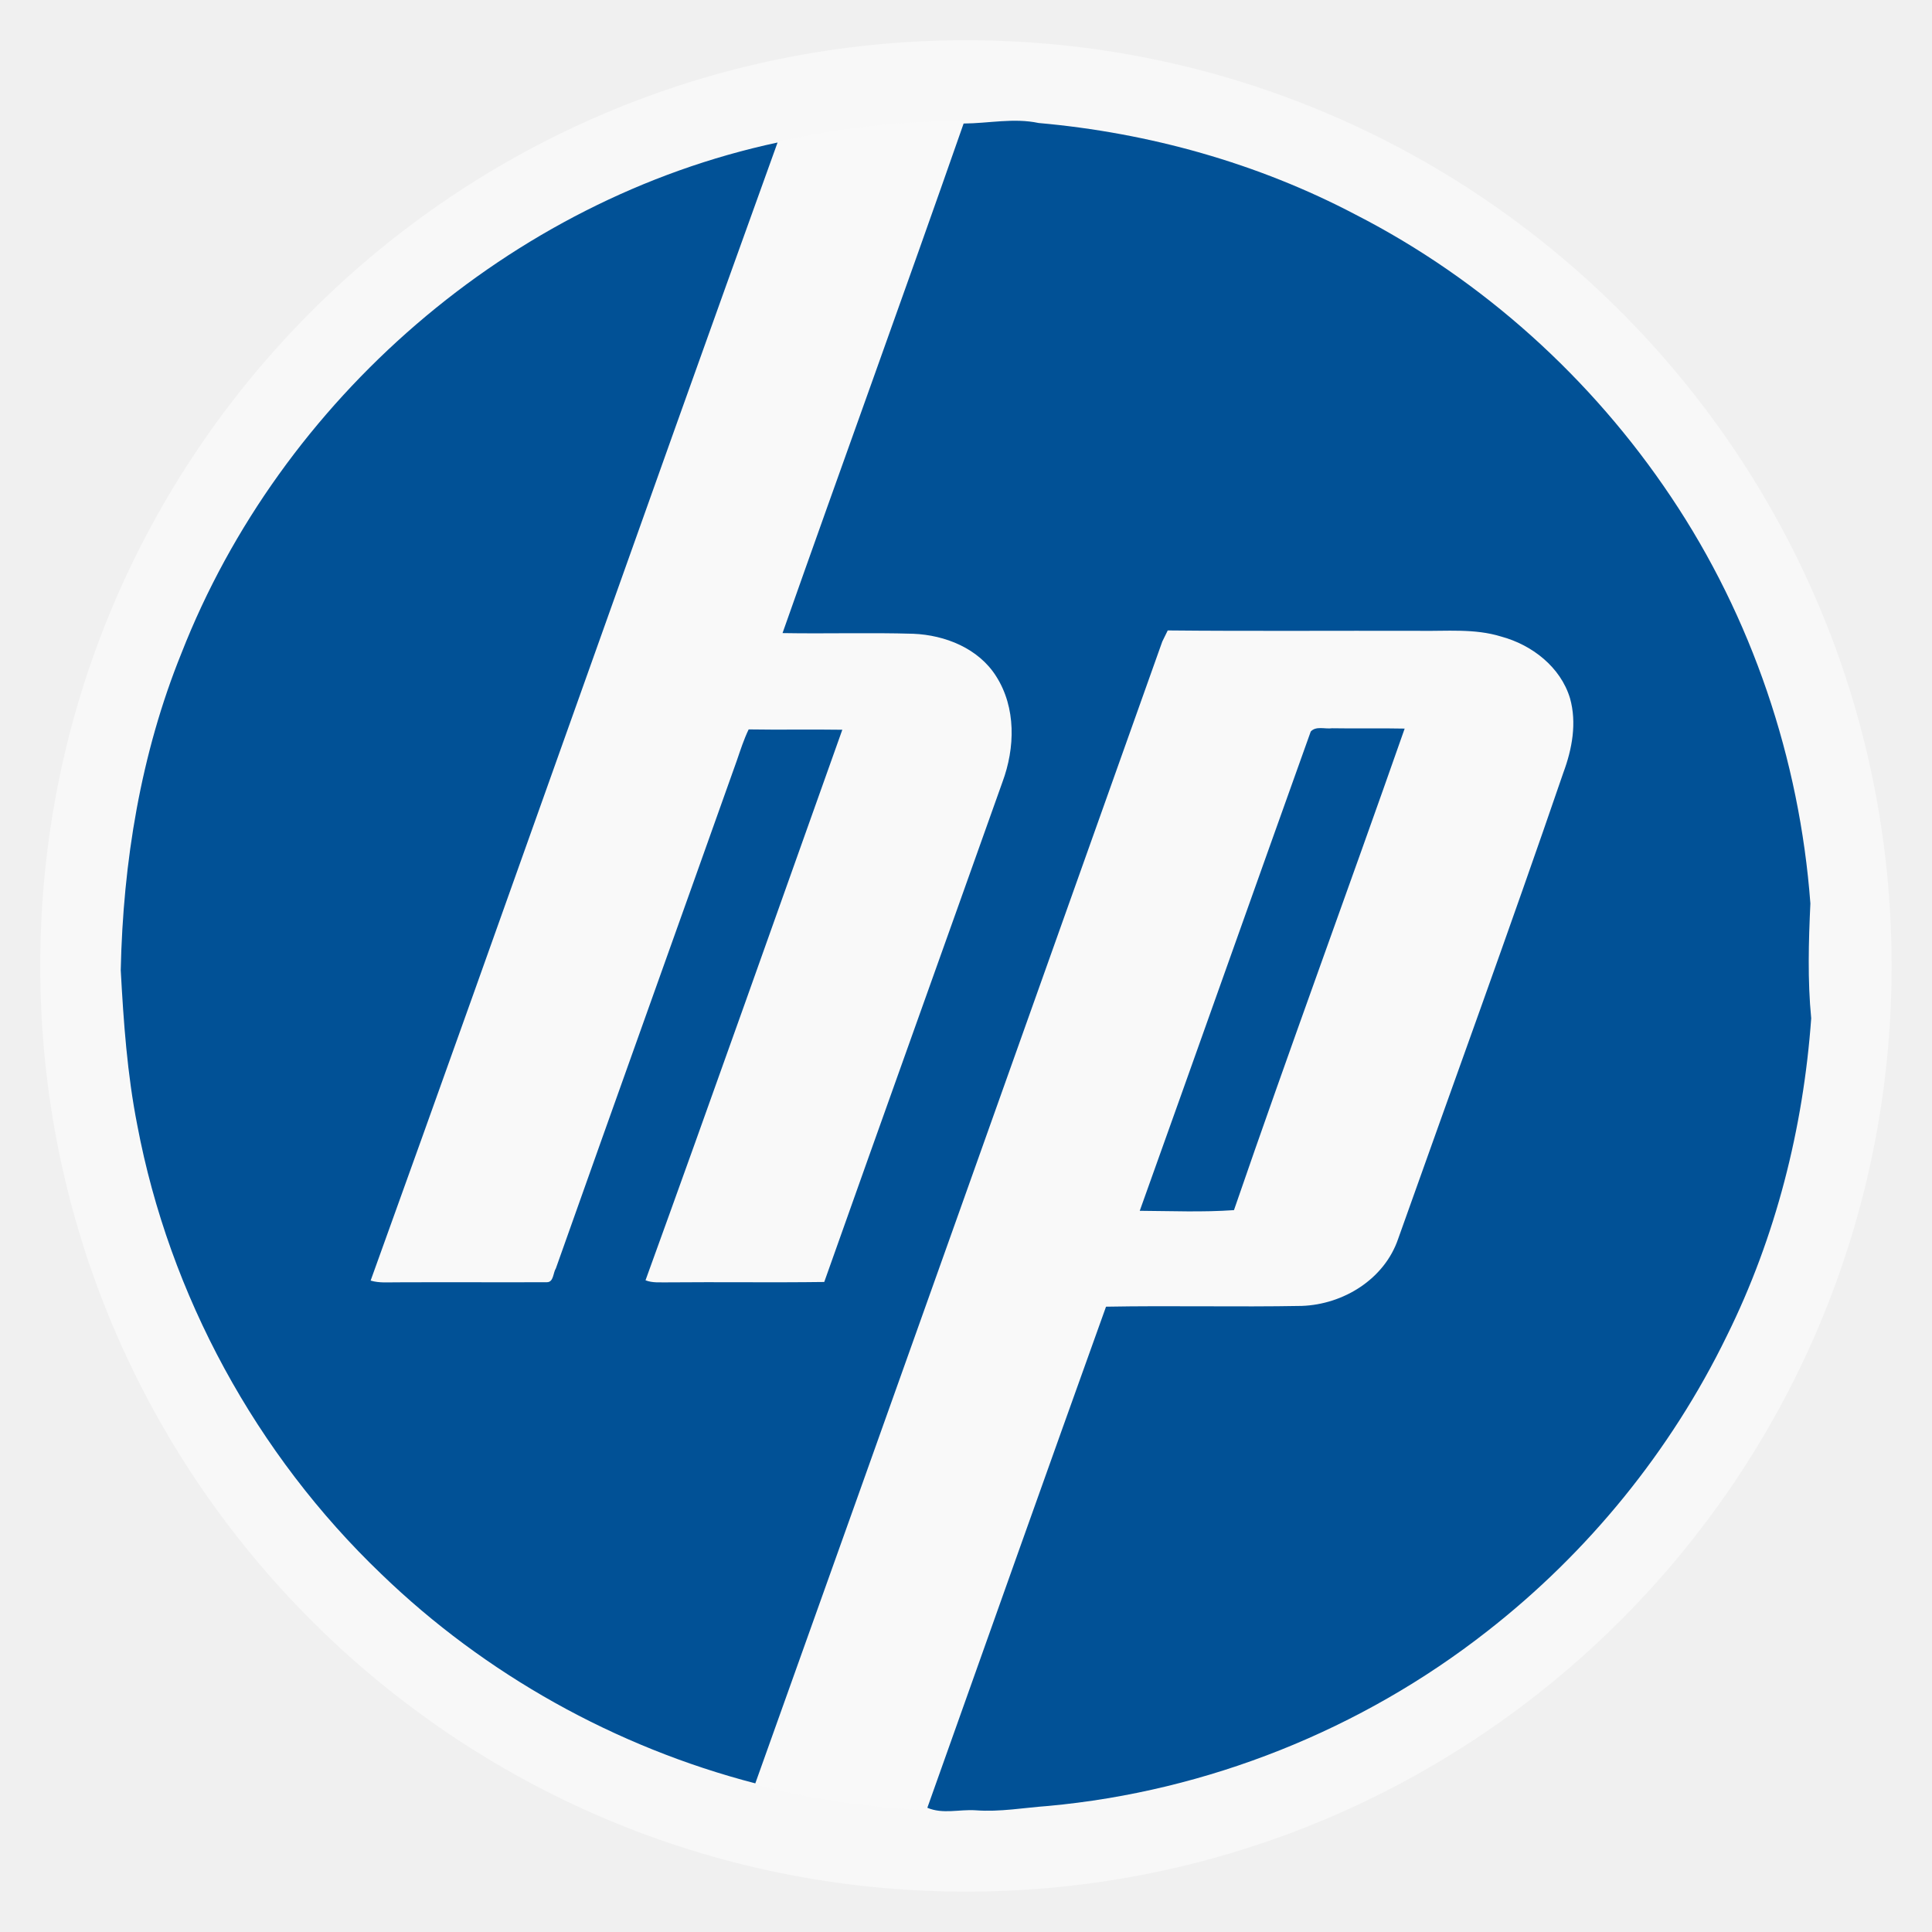
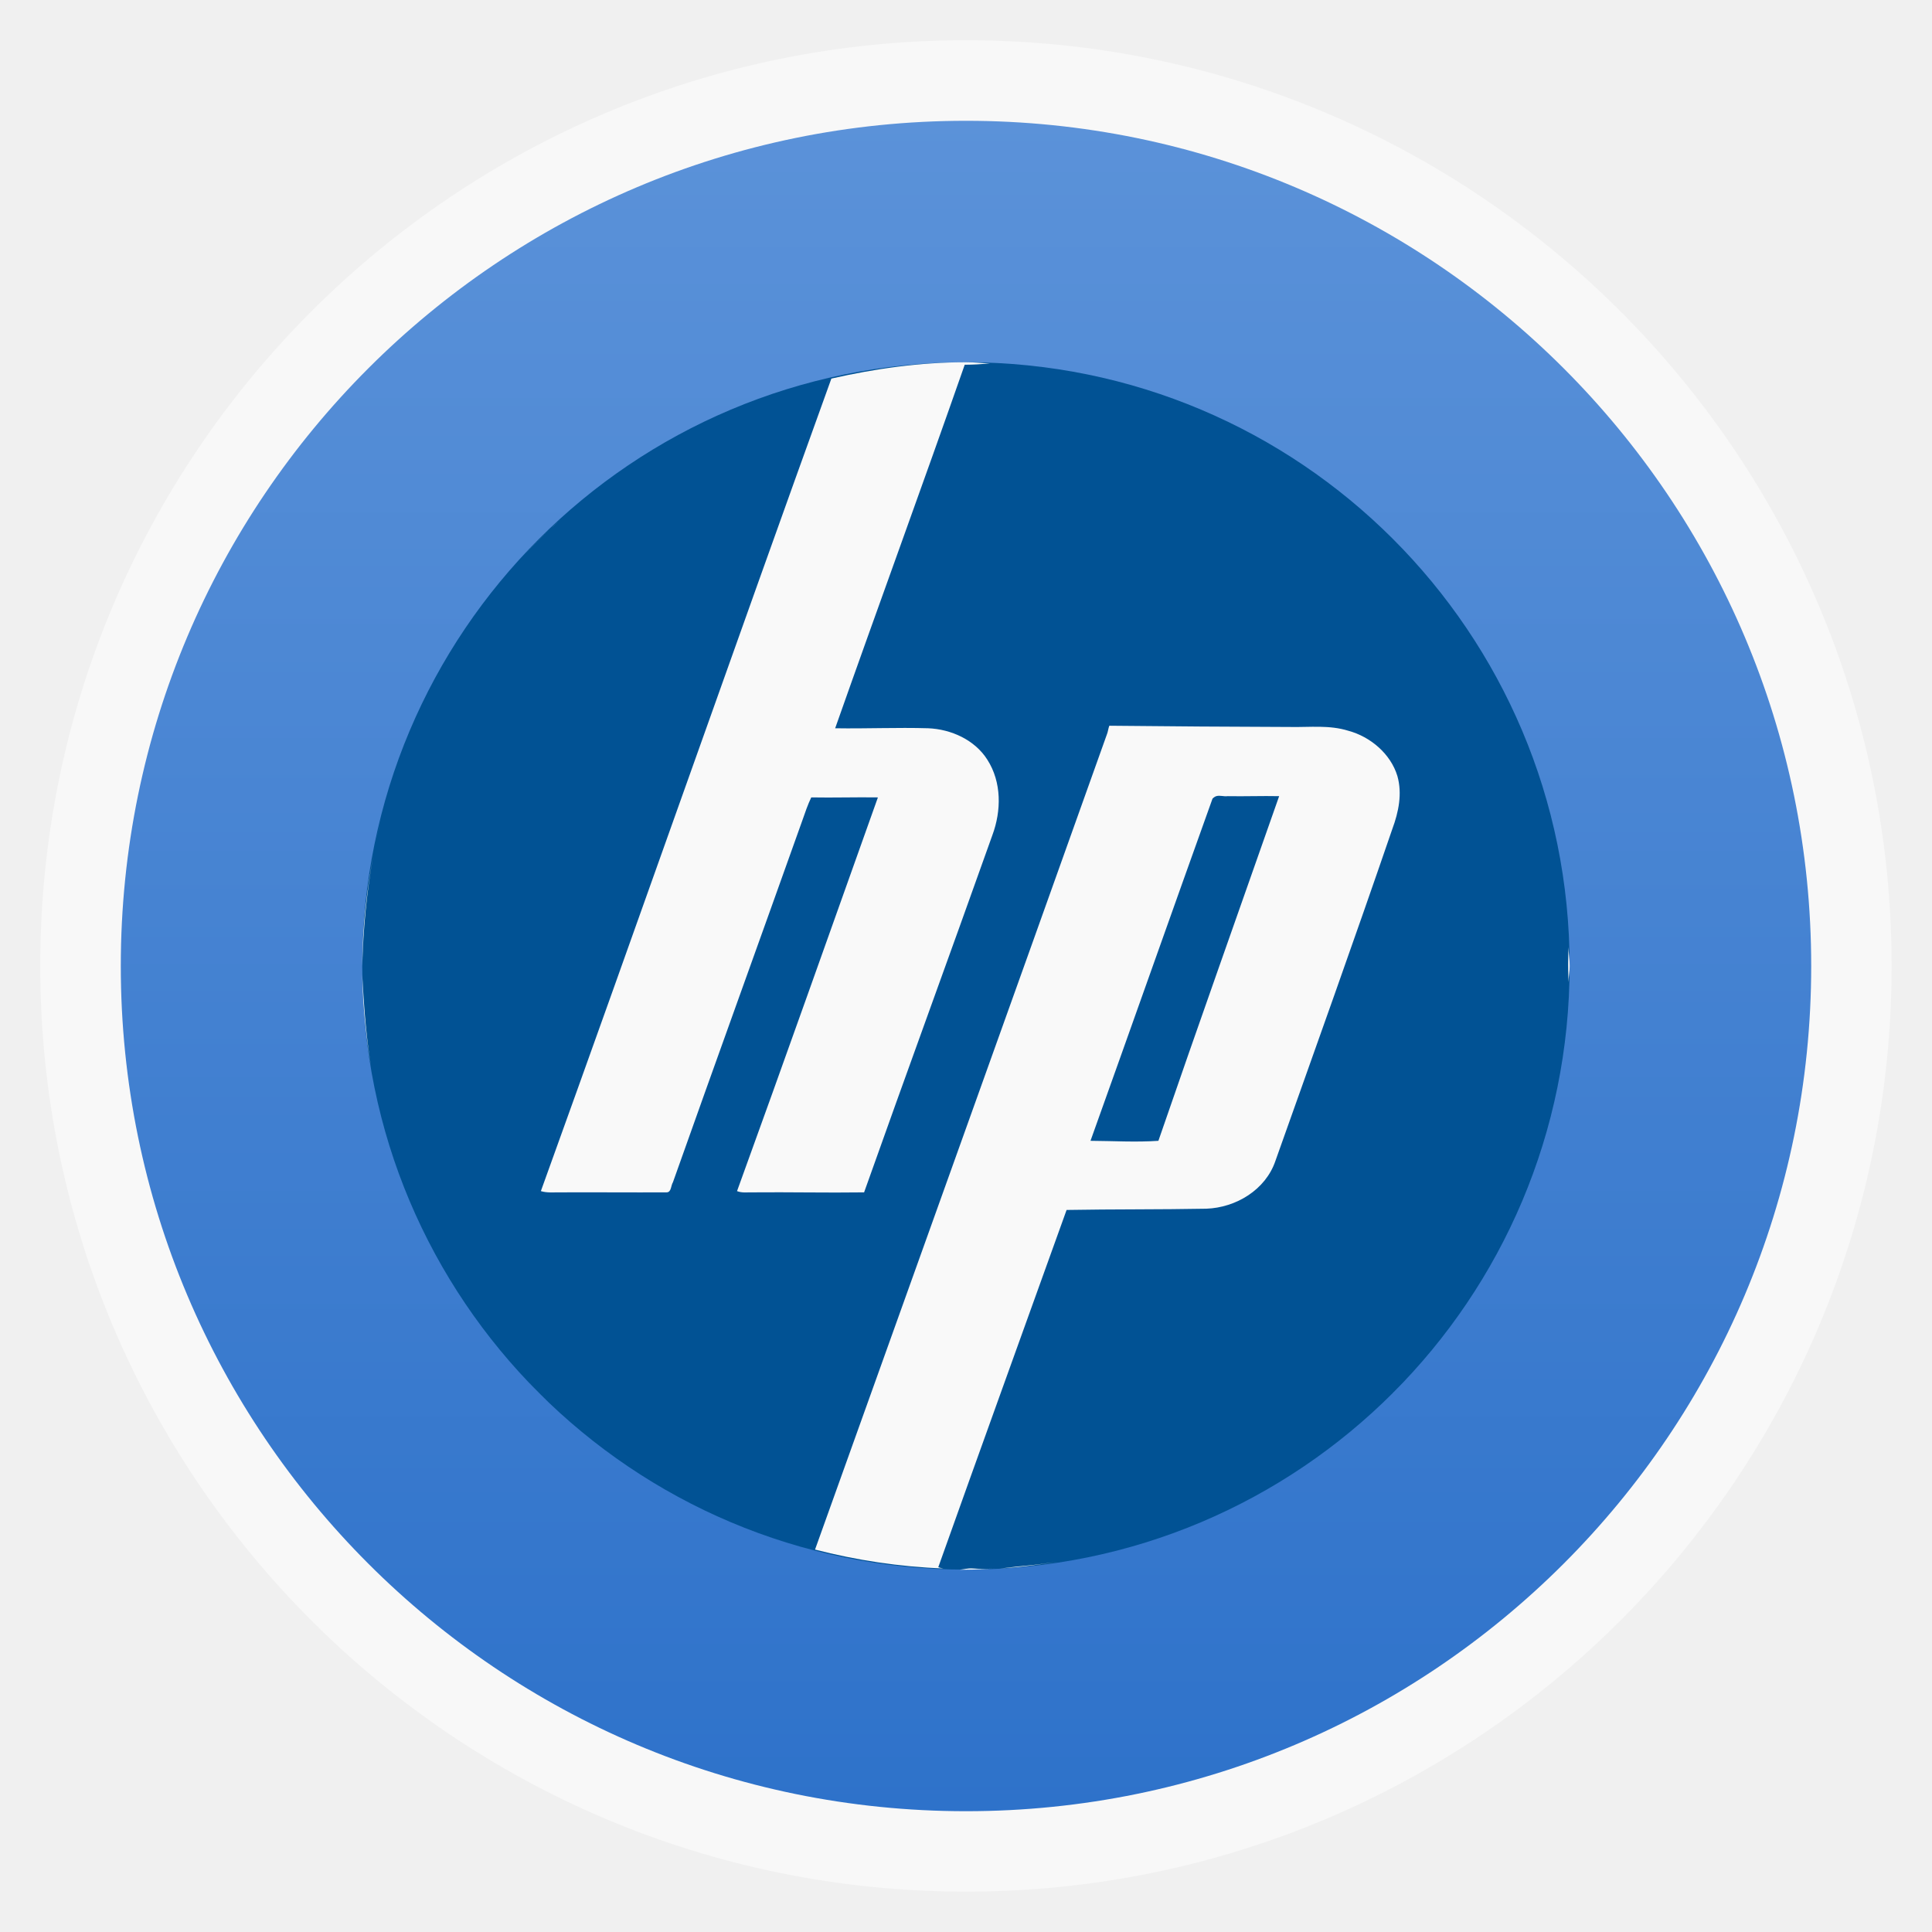
- <svg xmlns="http://www.w3.org/2000/svg" xmlns:xlink="http://www.w3.org/1999/xlink" width="48" viewBox="0 0 13.547 13.547" height="48" id="svg2" version="1.1">
-   <defs id="defs4">
+ <svg xmlns="http://www.w3.org/2000/svg" xmlns:xlink="http://www.w3.org/1999/xlink" width="48" viewBox="0 0 13.547 13.547" height="48">
+   <defs>
    <linearGradient id="linearGradient4460">
-       <stop offset="0" style="stop-color:#aa210a" id="stop7" />
-       <stop offset="1" style="stop-color:#e32c0d" id="stop9" />
+       <stop offset="0" style="stop-color:#2e72ca" />
+       <stop offset="1" style="stop-color:#5b92d9" />
    </linearGradient>
-     <linearGradient gradientTransform="matrix(1.10525 0 0 1.10525 -134.2787 -295.7618)" xlink:href="#linearGradient4460" id="linearGradient3052" y1="279.096" y2="268.33" gradientUnits="userSpaceOnUse" x2="0" />
-     <radialGradient gradientUnits="userSpaceOnUse" xlink:href="#linearGradient3784-0-9-8" id="radialGradient4432" r="128" gradientTransform="matrix(0.97656,0,0,0.97656,-16.5349,-236.25)" cy="160" cx="148.004" />
-     <linearGradient id="linearGradient3784-0-9-8">
-       <stop id="stop3006" style="stop-color:#bcccdd" offset="0" />
-       <stop id="stop3008" style="stop-color:#11447d" offset="1" />
-     </linearGradient>
+     <linearGradient gradientTransform="matrix(1.10525 0 0 1.10525 -134.2787 -295.7618)" xlink:href="#linearGradient4460" id="linearGradient5473" y1="279.096" y2="268.33" gradientUnits="userSpaceOnUse" x2="0" />
  </defs>
-   <g style="fill-rule:evenodd" id="g12">
-     <rect width="12.982" x=".282" y=".282" rx="6.491" height="12.982" style="opacity:.5;fill:#fff" id="rect14" />
-     <rect width="11.853" x=".847" y=".847" rx="5.926" height="11.853" style="fill:#f9f9f9;fill-opacity:1" id="rect16" />
+   <g style="fill-rule:evenodd">
+     <rect width="12.982" x=".282" y=".282" rx="6.491" height="12.982" style="opacity:.5;fill:#fff" />
+     <rect width="11.853" x=".847" y=".847" rx="5.926" height="11.853" style="fill:url(#linearGradient5473)" />
  </g>
-   <g style="fill:#015196;fill-opacity:1" id="g3017" transform="matrix(0.05928691,0,0,0.05926644,-0.8154422,-0.8127944)">
-     <g transform="matrix(0.56977,0,0,0.56977,27.72733,27.6741)" id="g3019" style="fill:#015196;fill-opacity:1">
-       <path d="m 175.5,1.15 c 5.21,-0.03 10.4,-1.21 15.57,-0.11 22.89,2.03 45.459,8.32 65.82,19.04 26.34,13.49 49,34 65.439,58.58 16.77,25 26.7,54.44 28.939,84.44 -0.369,7.94 -0.6,15.93 0.171,23.85 -1.641,22.81 -7.351,45.43 -17.53,65.97 -11.61,23.87 -28.801,44.99 -49.73,61.311 -26.08,20.449 -58.08,33.24 -91.1,36.27 -5.03,0.359 -10.051,1.29 -15.109,0.9 -3.351,-0.221 -6.781,0.85 -10,-0.521 12.33,-34.69 24.65,-69.39 37.09,-104.05 13.539,-0.25 27.09,0.09 40.629,-0.16 8.641,-0.3 17.181,-5.561 20.021,-13.96 11.45,-32.24 23.19,-64.39 34.28,-96.77 1.82,-4.89 2.83,-10.34 1.38,-15.46 -1.96,-6.49 -7.899,-11.08 -14.28,-12.8 -5.54,-1.72 -11.39,-1.09 -17.09,-1.19 -17.38,-0.05 -34.76,0.09 -52.13,-0.08 -0.28,0.58 -0.851,1.73 -1.13,2.3 -28.141,79.04 -56.23,158.101 -84.48,237.101 C 103.24,338.28 76.2,323.201 54.64,302.36 28.67,277.51 10.64,244.461 3.97,209.131 1.88,198.521 1.12,187.721 0.54,176.951 1.01,154.521 4.69,131.991 13.14,111.131 33.75,58.44 81.44,16.95 136.88,5.09 108.5,83.78 80.78,162.71 52.41,241.41 c 1.81,0.55 3.71,0.34 5.57,0.359 10.34,-0.05 20.69,0.021 31.03,-0.02 1.41,-0.01 1.26,-1.97 1.85,-2.87 12.46,-35.18 25.07,-70.31 37.57,-105.47 0.75,-2.18 1.45,-4.38 2.45,-6.45 6.48,0.11 12.96,-0.03 19.44,0.07 -13.59,38.11 -27.06,76.28 -40.85,114.319 1.44,0.58 3.01,0.4 4.52,0.431 10.86,-0.101 21.72,0.069 32.58,-0.08 12.27,-34.63 24.69,-69.2 36.991,-103.81 2.629,-7.08 2.859,-15.45 -1.32,-21.98 -3.65,-5.78 -10.58,-8.54 -17.19,-8.81 -9.04,-0.27 -18.09,0.02 -27.14,-0.14 C 150.35,71.66 163.16,36.49 175.5,1.15 z" id="path3021" style="fill:#015196;fill-opacity:1" />
-     </g>
-     <g transform="matrix(0.56977,0,0,0.56977,27.72733,27.6741)" id="g3023" style="fill:#015196;fill-opacity:1">
-       <path d="m 247.55,127.41 c 1.08,-1.22 3,-0.48 4.44,-0.69 5.02,0.09 10.039,-0.04 15.06,0.07 -11.69,33.37 -23.93,66.55 -35.43,99.99 -6.5,0.46 -13.05,0.18 -19.56,0.14 11.87,-33.15 23.62,-66.35 35.49,-99.51 z" id="path3025" style="fill:#015196;fill-opacity:1" />
-     </g>
-   </g>
+   <path style="fill:#015294" d="M 6.773,2.54 C 4.433,2.54 2.54,4.433 2.54,6.773 c 0,2.34 1.893,4.233 4.233,4.233 2.34,0 4.233,-1.893 4.233,-4.233 0,-2.34 -1.893,-4.233 -4.233,-4.233 z" />
+   <path style="fill:#f9f9f9" d="M 24 9 C 22.85 9 21.732 9.162 20.656 9.406 C 18.228 16.13 15.865 22.869 13.438 29.594 C 13.592 29.641 13.747 29.623 13.906 29.625 C 14.791 29.621 15.678 29.629 16.562 29.625 C 16.683 29.624 16.668 29.452 16.719 29.375 C 17.785 26.369 18.868 23.379 19.938 20.375 C 20.002 20.189 20.071 19.989 20.156 19.812 C 20.711 19.822 21.258 19.804 21.812 19.812 C 20.65 23.069 19.492 26.343 18.312 29.594 C 18.436 29.643 18.558 29.622 18.688 29.625 C 19.617 29.616 20.54 29.638 21.469 29.625 C 22.519 26.666 23.604 23.707 24.656 20.75 C 24.881 20.145 24.889 19.433 24.531 18.875 C 24.219 18.381 23.628 18.117 23.062 18.094 C 22.289 18.071 21.524 18.107 20.75 18.094 C 21.814 15.077 22.913 12.082 23.969 9.062 C 24.178 9.061 24.381 9.049 24.594 9.031 C 24.395 9.023 24.201 9 24 9 z M 25.312 9.062 C 25.653 9.093 25.975 9.135 26.312 9.188 C 25.983 9.137 25.648 9.092 25.312 9.062 z M 14.25 12.625 C 13.813 13 13.391 13.39 13 13.812 C 13.392 13.392 13.813 12.999 14.25 12.625 z M 27.562 18.031 C 27.539 18.081 27.524 18.201 27.5 18.25 C 25.092 25.004 22.667 31.749 20.25 38.5 C 21.273 38.763 22.342 38.928 23.438 38.969 C 23.398 38.96 23.351 38.954 23.312 38.938 C 24.368 35.973 25.436 33.024 26.5 30.062 C 27.658 30.041 28.81 30.053 29.969 30.031 C 30.708 30.006 31.445 29.561 31.688 28.844 C 32.667 26.089 33.645 23.361 34.594 20.594 C 34.749 20.176 34.843 19.719 34.719 19.281 C 34.551 18.727 34.046 18.303 33.5 18.156 C 33.026 18.009 32.55 18.071 32.062 18.062 C 30.575 18.058 29.049 18.046 27.562 18.031 z M 30.219 19.781 C 30.31 19.754 30.408 19.795 30.5 19.781 C 30.93 19.789 31.352 19.772 31.781 19.781 C 30.781 22.633 29.765 25.486 28.781 28.344 C 28.225 28.383 27.651 28.347 27.094 28.344 C 28.109 25.511 29.109 22.677 30.125 19.844 C 30.148 19.818 30.188 19.79 30.219 19.781 z M 9.469 20.344 C 9.397 20.632 9.336 20.924 9.281 21.219 C 9.335 20.925 9.398 20.634 9.469 20.344 z M 9.281 21.219 C 9.113 22.12 9 23.049 9 24 C 9.024 23.072 9.113 22.135 9.281 21.219 z M 38.969 23.531 C 38.959 23.822 38.96 24.116 38.969 24.406 C 38.972 24.269 39 24.138 39 24 C 39 23.841 38.974 23.689 38.969 23.531 z M 9 24.219 C 9.013 25.113 9.119 25.994 9.281 26.844 C 9.111 25.978 9.047 25.098 9 24.219 z M 12.812 33.969 C 13.068 34.255 13.317 34.546 13.594 34.812 C 13.316 34.547 13.069 34.255 12.812 33.969 z M 35.094 34.094 C 34.91 34.295 34.726 34.497 34.531 34.688 C 34.726 34.496 34.91 34.296 35.094 34.094 z M 26.406 38.781 C 26.086 38.832 25.76 38.877 25.438 38.906 C 25.233 38.921 25.047 38.953 24.844 38.969 C 25.372 38.939 25.894 38.864 26.406 38.781 z M 24.156 38.969 C 24.046 38.962 23.951 38.99 23.844 39 C 23.896 39.001 23.947 39 24 39 C 24.254 39 24.499 38.981 24.75 38.969 C 24.557 38.981 24.352 38.984 24.156 38.969 z " transform="scale(.28222)" />
</svg>
